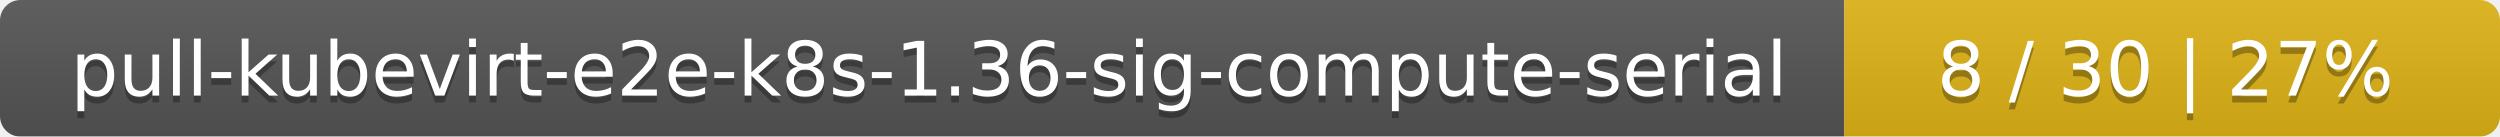
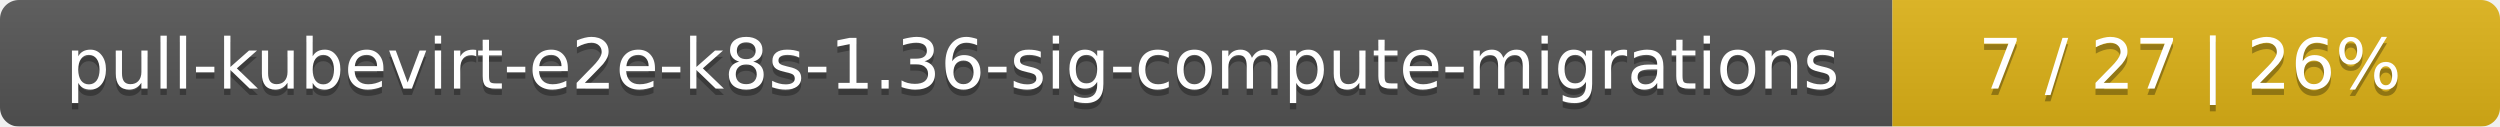
- <svg xmlns="http://www.w3.org/2000/svg" width="366" height="20">
+ <svg xmlns="http://www.w3.org/2000/svg" width="395" height="20">
  <linearGradient id="smooth" x2="0" y2="100%">
    <stop offset="0" stop-color="#bbb" stop-opacity=".1" />
    <stop offset="1" stop-opacity=".1" />
  </linearGradient>
  <mask id="round">
-     <rect width="366" height="20" rx="3" fill="#fff" />
+     <rect width="395" height="20" rx="3" fill="#fff" />
  </mask>
  <g mask="url(#round)">
-     <rect width="270" height="20" fill="#555" />
-     <rect x="270" width="96" height="20" fill="#dfb317" />
-     <rect width="366" height="20" fill="url(#smooth)" />
+     <rect width="299" height="20" fill="#555" />
+     <rect x="299" width="96" height="20" fill="#dfb317" />
+     <rect width="395" height="20" fill="url(#smooth)" />
  </g>
  <g fill="#fff" text-anchor="middle" font-family="DejaVu Sans,Verdana,Geneva,sans-serif" font-size="11">
-     <text x="136" y="15" fill="#010101" fill-opacity=".3">pull-kubevirt-e2e-k8s-1.36-sig-compute-serial</text>
-     <text x="136" y="14">pull-kubevirt-e2e-k8s-1.36-sig-compute-serial</text>
-     <text x="317" y="15" fill="#010101" fill-opacity=".3">8 / 30    |    27%</text>
-     <text x="317" y="14">8 / 30    |    27%</text>
+     <text x="150.5" y="15" fill="#010101" fill-opacity=".3">pull-kubevirt-e2e-k8s-1.36-sig-compute-migrations</text>
+     <text x="150.5" y="14">pull-kubevirt-e2e-k8s-1.36-sig-compute-migrations</text>
+     <text x="346" y="15" fill="#010101" fill-opacity=".3">7 / 27    |    26%</text>
+     <text x="346" y="14">7 / 27    |    26%</text>
  </g>
</svg>
